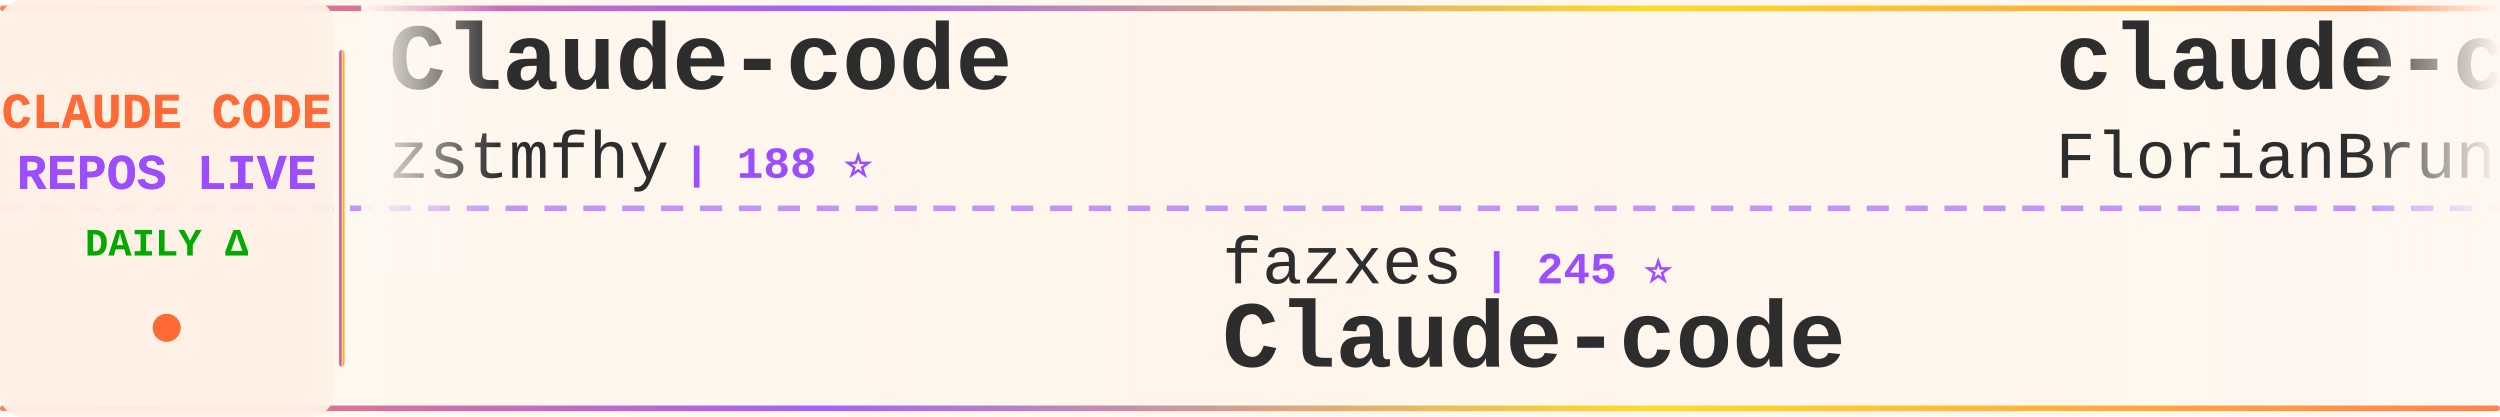
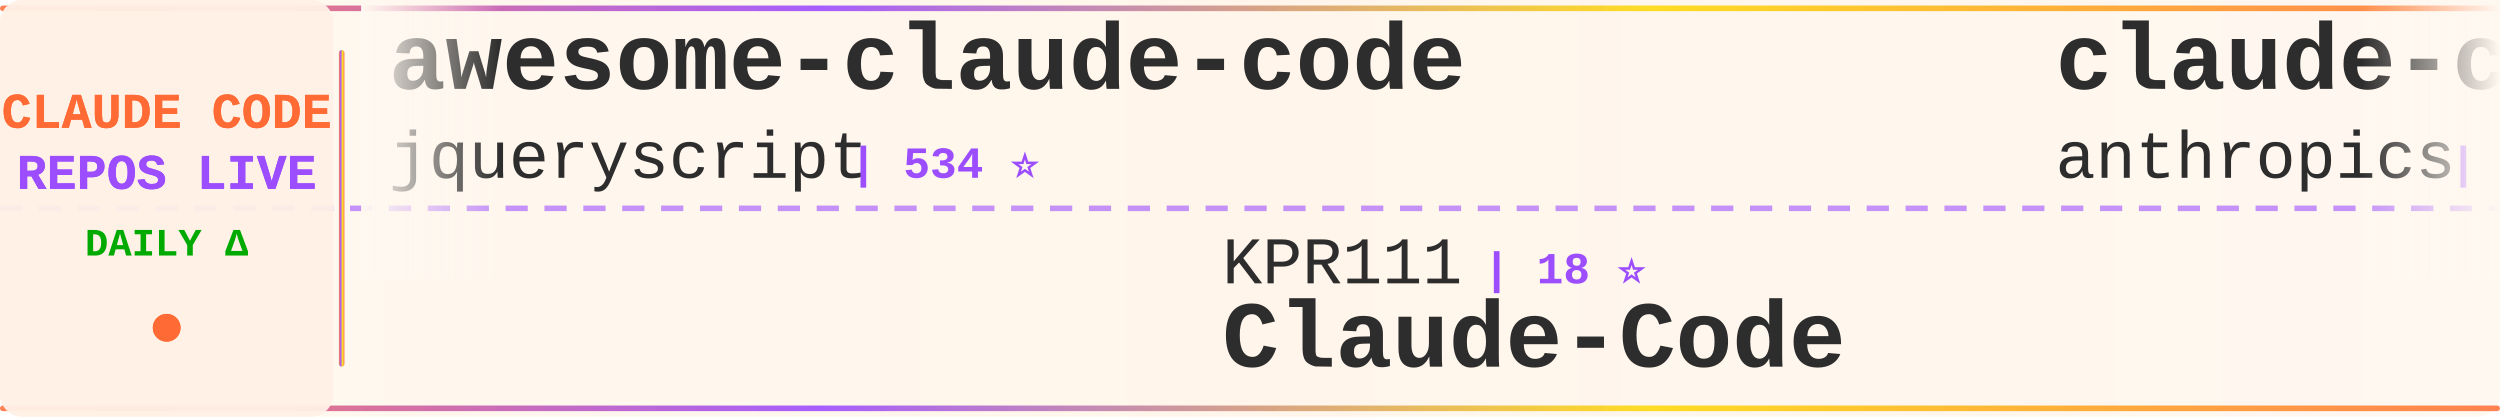
<svg xmlns="http://www.w3.org/2000/svg" width="900" height="150">
  <defs>
    <linearGradient id="tickerBg" x1="0%" y1="0%" x2="100%" y2="0%">
      <stop offset="0%" style="stop-color:#fff8f0;stop-opacity:0.98" />
      <stop offset="50%" style="stop-color:#fff5eb;stop-opacity:1" />
      <stop offset="100%" style="stop-color:#fff8f0;stop-opacity:0.98" />
    </linearGradient>
    <linearGradient id="borderGrad" x1="0%" y1="0%" x2="100%" y2="0%">
      <stop offset="0%" style="stop-color:#FF6B35;stop-opacity:0.85">
        <animate attributeName="stop-opacity" values="0.85;1;0.85" dur="2s" repeatCount="indefinite" />
      </stop>
      <stop offset="33%" style="stop-color:#9C4EFF;stop-opacity:0.9">
        <animate attributeName="stop-opacity" values="0.9;1;0.9" dur="2.2s" repeatCount="indefinite" />
      </stop>
      <stop offset="66%" style="stop-color:#FFD700;stop-opacity:0.85">
        <animate attributeName="stop-opacity" values="0.85;1;0.85" dur="1.8s" repeatCount="indefinite" />
      </stop>
      <stop offset="100%" style="stop-color:#FF6B35;stop-opacity:0.85">
        <animate attributeName="stop-opacity" values="0.85;1;0.85" dur="2s" repeatCount="indefinite" />
      </stop>
    </linearGradient>
    <filter id="textGlow">
      <feGaussianBlur stdDeviation="0.15" result="coloredBlur" />
      <feMerge>
        <feMergeNode in="coloredBlur" />
        <feMergeNode in="SourceGraphic" />
      </feMerge>
    </filter>
    <filter id="metricGlow">
      <feGaussianBlur stdDeviation="0.2" result="coloredBlur" />
      <feMerge>
        <feMergeNode in="coloredBlur" />
        <feMergeNode in="SourceGraphic" />
      </feMerge>
    </filter>
    <linearGradient id="leftFade" x1="0%" y1="0%" x2="100%" y2="0%">
      <stop offset="0%" style="stop-color:#fff8f0;stop-opacity:1" />
      <stop offset="100%" style="stop-color:#fff8f0;stop-opacity:0" />
    </linearGradient>
    <linearGradient id="rightFade" x1="0%" y1="0%" x2="100%" y2="0%">
      <stop offset="0%" style="stop-color:#fff8f0;stop-opacity:0" />
      <stop offset="100%" style="stop-color:#fff8f0;stop-opacity:1" />
    </linearGradient>
  </defs>
  <rect width="900" height="150" fill="url(#tickerBg)" rx="8" />
  <rect x="0" y="2" width="900" height="2" fill="url(#borderGrad)" rx="1" />
  <rect x="0" y="146" width="900" height="2" fill="url(#borderGrad)" rx="1" />
  <line x1="0" y1="75" x2="900" y2="75" stroke="#9C4EFF" stroke-width="2" stroke-dasharray="8 6" opacity="0.6" />
  <rect x="0" y="0" width="120" height="150" fill="#fff0e6" opacity="0.95" rx="8" />
  <text x="60" y="46" font-family="'Courier New', monospace" font-size="18" font-weight="bold" fill="#FF6B35" text-anchor="middle" filter="url(#textGlow)">
    CLAUDE CODE
  </text>
  <text x="60" y="68" font-family="'Courier New', monospace" font-size="18" font-weight="bold" fill="#9C4EFF" text-anchor="middle" filter="url(#textGlow)">
    REPOS LIVE
  </text>
  <text x="60" y="92" font-family="'Courier New', monospace" font-size="14" font-weight="bold" fill="#00aa00" text-anchor="middle">
    DAILY Δ
  </text>
  <circle cx="60" cy="118" r="5" fill="#FF6B35" filter="url(#metricGlow)">
    <animate attributeName="r" values="4;6;4" dur="1.5s" repeatCount="indefinite" />
    <animate attributeName="opacity" values="0.6;1;0.6" dur="1.5s" repeatCount="indefinite" />
  </circle>
  <rect x="122" y="18" width="2" height="114" fill="url(#borderGrad)" rx="1" />
  <clipPath id="tickerClip">
    <rect x="130" y="0" width="770" height="150" />
  </clipPath>
  <g clip-path="url(#tickerClip)">
    <g id="tickerItems">
      <animateTransform attributeName="transform" attributeType="XML" type="translate" from="0 0" to="-3000 0" dur="54s" repeatCount="indefinite" />
      <g transform="translate(0, 0)">
-         <text x="140" y="32" font-family="'Courier New', monospace" font-size="34" font-weight="bold" fill="#2d2d2d">Claude-code</text>
-         <text x="140" y="64" font-family="'Courier New', monospace" font-size="24" font-weight="normal" fill="#2d2d2d" opacity="1.0">zstmfhy</text>
-         <text x="246" y="64" font-family="'Courier New', monospace" font-size="16" font-weight="bold" fill="#9C4EFF"> | 188 ⭐</text>
+         <text x="140" y="32" font-family="'Courier New', monospace" font-size="34" font-weight="bold" fill="#2d2d2d">awesome-claude-code</text>
+         <text x="140" y="64" font-family="'Courier New', monospace" font-size="24" font-weight="normal" fill="#2d2d2d" opacity="1.0">jqueryscript</text>
+         <text x="306" y="64" font-family="'Courier New', monospace" font-size="16" font-weight="bold" fill="#9C4EFF"> | 534 ⭐</text>
      </g>
      <g transform="translate(300, 0)">
-         <text x="140" y="102" font-family="'Courier New', monospace" font-size="24" font-weight="normal" fill="#2d2d2d" opacity="1.0">fazxes</text>
-         <text x="234" y="102" font-family="'Courier New', monospace" font-size="16" font-weight="bold" fill="#9C4EFF"> | 245 ⭐</text>
-         <text x="140" y="132" font-family="'Courier New', monospace" font-size="34" font-weight="bold" fill="#2d2d2d">Claude-code</text>
+         <text x="140" y="102" font-family="'Courier New', monospace" font-size="24" font-weight="normal" fill="#2d2d2d" opacity="1.0">KPR111</text>
+         <text x="234" y="102" font-family="'Courier New', monospace" font-size="16" font-weight="bold" fill="#9C4EFF"> | 18 ⭐</text>
+         <text x="140" y="132" font-family="'Courier New', monospace" font-size="34" font-weight="bold" fill="#2d2d2d">Claude-Code</text>
      </g>
      <g transform="translate(600, 0)">
-         <text x="140" y="32" font-family="'Courier New', monospace" font-size="34" font-weight="bold" fill="#2d2d2d">claude-code-ultimate-gui...</text>
-         <text x="140" y="64" font-family="'Courier New', monospace" font-size="24" font-weight="normal" fill="#2d2d2d" opacity="1.0">FlorianBruniaux</text>
-         <text x="342" y="64" font-family="'Courier New', monospace" font-size="16" font-weight="bold" fill="#9C4EFF"> | 6.2K ⭐</text>
+         <text x="140" y="32" font-family="'Courier New', monospace" font-size="34" font-weight="bold" fill="#2d2d2d">claude-code-base-action</text>
+         <text x="140" y="64" font-family="'Courier New', monospace" font-size="24" font-weight="normal" fill="#2d2d2d" opacity="1.0">anthropics</text>
+         <text x="282" y="64" font-family="'Courier New', monospace" font-size="16" font-weight="bold" fill="#9C4EFF"> | 1.0K ⭐</text>
      </g>
      <g transform="translate(900, 0)">
-         <text x="140" y="102" font-family="'Courier New', monospace" font-size="24" font-weight="normal" fill="#2d2d2d" opacity="1.0">Pimzino</text>
-         <text x="246" y="102" font-family="'Courier New', monospace" font-size="16" font-weight="bold" fill="#9C4EFF"> | 3.9K ⭐</text>
-         <text x="140" y="132" font-family="'Courier New', monospace" font-size="34" font-weight="bold" fill="#2d2d2d">claude-code-spec-workflo...</text>
+         <text x="140" y="102" font-family="'Courier New', monospace" font-size="24" font-weight="normal" fill="#2d2d2d" opacity="1.0">1rgs</text>
+         <text x="210" y="102" font-family="'Courier New', monospace" font-size="16" font-weight="bold" fill="#9C4EFF"> | 3.8K ⭐</text>
+         <text x="140" y="132" font-family="'Courier New', monospace" font-size="34" font-weight="bold" fill="#2d2d2d">claude-code-proxy</text>
      </g>
      <g transform="translate(1200, 0)">
-         <text x="140" y="32" font-family="'Courier New', monospace" font-size="34" font-weight="bold" fill="#2d2d2d">how-claude-code-works</text>
-         <text x="140" y="64" font-family="'Courier New', monospace" font-size="24" font-weight="normal" fill="#2d2d2d" opacity="1.0">Windy3f3f3f3f</text>
-         <text x="318" y="64" font-family="'Courier New', monospace" font-size="16" font-weight="bold" fill="#9C4EFF"> | 3.8K ⭐</text>
+         <text x="140" y="32" font-family="'Courier New', monospace" font-size="34" font-weight="bold" fill="#2d2d2d">Claude-Code-Game-Studios</text>
+         <text x="140" y="64" font-family="'Courier New', monospace" font-size="24" font-weight="normal" fill="#2d2d2d" opacity="1.0">Donchitos</text>
+         <text x="270" y="64" font-family="'Courier New', monospace" font-size="16" font-weight="bold" fill="#9C4EFF"> | 27.4K ⭐ +21</text>
      </g>
      <g transform="translate(1500, 0)">
-         <text x="140" y="102" font-family="'Courier New', monospace" font-size="24" font-weight="normal" fill="#2d2d2d" opacity="1.0">pengchengneo</text>
-         <text x="306" y="102" font-family="'Courier New', monospace" font-size="16" font-weight="bold" fill="#9C4EFF"> | 1.8K ⭐</text>
+         <text x="140" y="102" font-family="'Courier New', monospace" font-size="24" font-weight="normal" fill="#2d2d2d" opacity="1.0">guanshan</text>
+         <text x="258" y="102" font-family="'Courier New', monospace" font-size="16" font-weight="bold" fill="#9C4EFF"> | 61 ⭐</text>
+         <text x="140" y="132" font-family="'Courier New', monospace" font-size="34" font-weight="bold" fill="#2d2d2d">ClaudeCode</text>
+       </g>
+       <g transform="translate(1800, 0)">
+         <text x="140" y="32" font-family="'Courier New', monospace" font-size="34" font-weight="bold" fill="#2d2d2d">ClaudeCodeAgents</text>
+         <text x="140" y="64" font-family="'Courier New', monospace" font-size="24" font-weight="normal" fill="#2d2d2d" opacity="1.0">darcyegb</text>
+         <text x="258" y="64" font-family="'Courier New', monospace" font-size="16" font-weight="bold" fill="#9C4EFF"> | 780 ⭐</text>
+       </g>
+       <g transform="translate(2100, 0)">
+         <text x="140" y="102" font-family="'Courier New', monospace" font-size="24" font-weight="normal" fill="#2d2d2d" opacity="1.0">FlorianBruniaux</text>
+         <text x="342" y="102" font-family="'Courier New', monospace" font-size="16" font-weight="bold" fill="#9C4EFF"> | 6.2K ⭐ +2</text>
+         <text x="140" y="132" font-family="'Courier New', monospace" font-size="34" font-weight="bold" fill="#2d2d2d">claude-code-ultimate-gui...</text>
+       </g>
+       <g transform="translate(2400, 0)">
+         <text x="140" y="32" font-family="'Courier New', monospace" font-size="34" font-weight="bold" fill="#2d2d2d">Claude-code</text>
+         <text x="140" y="64" font-family="'Courier New', monospace" font-size="24" font-weight="normal" fill="#2d2d2d" opacity="1.0">fazxes</text>
+         <text x="234" y="64" font-family="'Courier New', monospace" font-size="16" font-weight="bold" fill="#9C4EFF"> | 245 ⭐</text>
+       </g>
+       <g transform="translate(2700, 0)">
+         <text x="140" y="102" font-family="'Courier New', monospace" font-size="24" font-weight="normal" fill="#2d2d2d" opacity="1.0">Maciek-roboblog</text>
+         <text x="342" y="102" font-family="'Courier New', monospace" font-size="16" font-weight="bold" fill="#9C4EFF"> | 8.8K ⭐</text>
+         <text x="140" y="132" font-family="'Courier New', monospace" font-size="34" font-weight="bold" fill="#2d2d2d">Claude-Code-Usage-Monito...</text>
+       </g>
+       <g transform="translate(3000, 0)">
+         <text x="140" y="32" font-family="'Courier New', monospace" font-size="34" font-weight="bold" fill="#2d2d2d">awesome-claude-code</text>
+         <text x="140" y="64" font-family="'Courier New', monospace" font-size="24" font-weight="normal" fill="#2d2d2d" opacity="1.0">jqueryscript</text>
+         <text x="306" y="64" font-family="'Courier New', monospace" font-size="16" font-weight="bold" fill="#9C4EFF"> | 534 ⭐</text>
+       </g>
+       <g transform="translate(3300, 0)">
+         <text x="140" y="102" font-family="'Courier New', monospace" font-size="24" font-weight="normal" fill="#2d2d2d" opacity="1.0">KPR111</text>
+         <text x="234" y="102" font-family="'Courier New', monospace" font-size="16" font-weight="bold" fill="#9C4EFF"> | 18 ⭐</text>
        <text x="140" y="132" font-family="'Courier New', monospace" font-size="34" font-weight="bold" fill="#2d2d2d">Claude-Code</text>
      </g>
-       <g transform="translate(1800, 0)">
-         <text x="140" y="32" font-family="'Courier New', monospace" font-size="34" font-weight="bold" fill="#2d2d2d">my-claude-code-setup</text>
-         <text x="140" y="64" font-family="'Courier New', monospace" font-size="24" font-weight="normal" fill="#2d2d2d" opacity="1.0">centminmod</text>
-         <text x="282" y="64" font-family="'Courier New', monospace" font-size="16" font-weight="bold" fill="#9C4EFF"> | 2.7K ⭐</text>
-       </g>
-       <g transform="translate(2100, 0)">
-         <text x="140" y="102" font-family="'Courier New', monospace" font-size="24" font-weight="normal" fill="#2d2d2d" opacity="1.0">lorryjovens-hub</text>
-         <text x="342" y="102" font-family="'Courier New', monospace" font-size="16" font-weight="bold" fill="#9C4EFF"> | 1.7K ⭐</text>
-         <text x="140" y="132" font-family="'Courier New', monospace" font-size="34" font-weight="bold" fill="#2d2d2d">claude-code-rust</text>
-       </g>
-       <g transform="translate(2400, 0)">
-         <text x="140" y="32" font-family="'Courier New', monospace" font-size="34" font-weight="bold" fill="#2d2d2d">Open-ClaudeCode</text>
-         <text x="140" y="64" font-family="'Courier New', monospace" font-size="24" font-weight="normal" fill="#2d2d2d" opacity="1.0">LING71671</text>
-         <text x="270" y="64" font-family="'Courier New', monospace" font-size="16" font-weight="bold" fill="#9C4EFF"> | 973 ⭐</text>
-       </g>
-       <g transform="translate(2700, 0)">
-         <text x="140" y="102" font-family="'Courier New', monospace" font-size="24" font-weight="normal" fill="#2d2d2d" opacity="1.0">chauncygu</text>
-         <text x="270" y="102" font-family="'Courier New', monospace" font-size="16" font-weight="bold" fill="#9C4EFF"> | 2.9K ⭐</text>
-         <text x="140" y="132" font-family="'Courier New', monospace" font-size="34" font-weight="bold" fill="#2d2d2d">collection-claude-code-s...</text>
-       </g>
-       <g transform="translate(3000, 0)">
-         <text x="140" y="32" font-family="'Courier New', monospace" font-size="34" font-weight="bold" fill="#2d2d2d">Claude-code</text>
-         <text x="140" y="64" font-family="'Courier New', monospace" font-size="24" font-weight="normal" fill="#2d2d2d" opacity="1.0">zstmfhy</text>
-         <text x="246" y="64" font-family="'Courier New', monospace" font-size="16" font-weight="bold" fill="#9C4EFF"> | 188 ⭐</text>
-       </g>
-       <g transform="translate(3300, 0)">
-         <text x="140" y="102" font-family="'Courier New', monospace" font-size="24" font-weight="normal" fill="#2d2d2d" opacity="1.0">fazxes</text>
-         <text x="234" y="102" font-family="'Courier New', monospace" font-size="16" font-weight="bold" fill="#9C4EFF"> | 245 ⭐</text>
-         <text x="140" y="132" font-family="'Courier New', monospace" font-size="34" font-weight="bold" fill="#2d2d2d">Claude-code</text>
-       </g>
      <g transform="translate(3600, 0)">
-         <text x="140" y="32" font-family="'Courier New', monospace" font-size="34" font-weight="bold" fill="#2d2d2d">claude-code-ultimate-gui...</text>
-         <text x="140" y="64" font-family="'Courier New', monospace" font-size="24" font-weight="normal" fill="#2d2d2d" opacity="1.0">FlorianBruniaux</text>
-         <text x="342" y="64" font-family="'Courier New', monospace" font-size="16" font-weight="bold" fill="#9C4EFF"> | 6.2K ⭐</text>
+         <text x="140" y="32" font-family="'Courier New', monospace" font-size="34" font-weight="bold" fill="#2d2d2d">claude-code-base-action</text>
+         <text x="140" y="64" font-family="'Courier New', monospace" font-size="24" font-weight="normal" fill="#2d2d2d" opacity="1.0">anthropics</text>
+         <text x="282" y="64" font-family="'Courier New', monospace" font-size="16" font-weight="bold" fill="#9C4EFF"> | 1.0K ⭐</text>
      </g>
      <g transform="translate(3900, 0)">
-         <text x="140" y="102" font-family="'Courier New', monospace" font-size="24" font-weight="normal" fill="#2d2d2d" opacity="1.0">Pimzino</text>
-         <text x="246" y="102" font-family="'Courier New', monospace" font-size="16" font-weight="bold" fill="#9C4EFF"> | 3.9K ⭐</text>
-         <text x="140" y="132" font-family="'Courier New', monospace" font-size="34" font-weight="bold" fill="#2d2d2d">claude-code-spec-workflo...</text>
+         <text x="140" y="102" font-family="'Courier New', monospace" font-size="24" font-weight="normal" fill="#2d2d2d" opacity="1.0">1rgs</text>
+         <text x="210" y="102" font-family="'Courier New', monospace" font-size="16" font-weight="bold" fill="#9C4EFF"> | 3.8K ⭐</text>
+         <text x="140" y="132" font-family="'Courier New', monospace" font-size="34" font-weight="bold" fill="#2d2d2d">claude-code-proxy</text>
      </g>
    </g>
  </g>
  <rect x="130" y="0" width="50" height="100" fill="url(#leftFade)" />
  <rect x="850" y="0" width="50" height="100" fill="url(#rightFade)" />
</svg>
